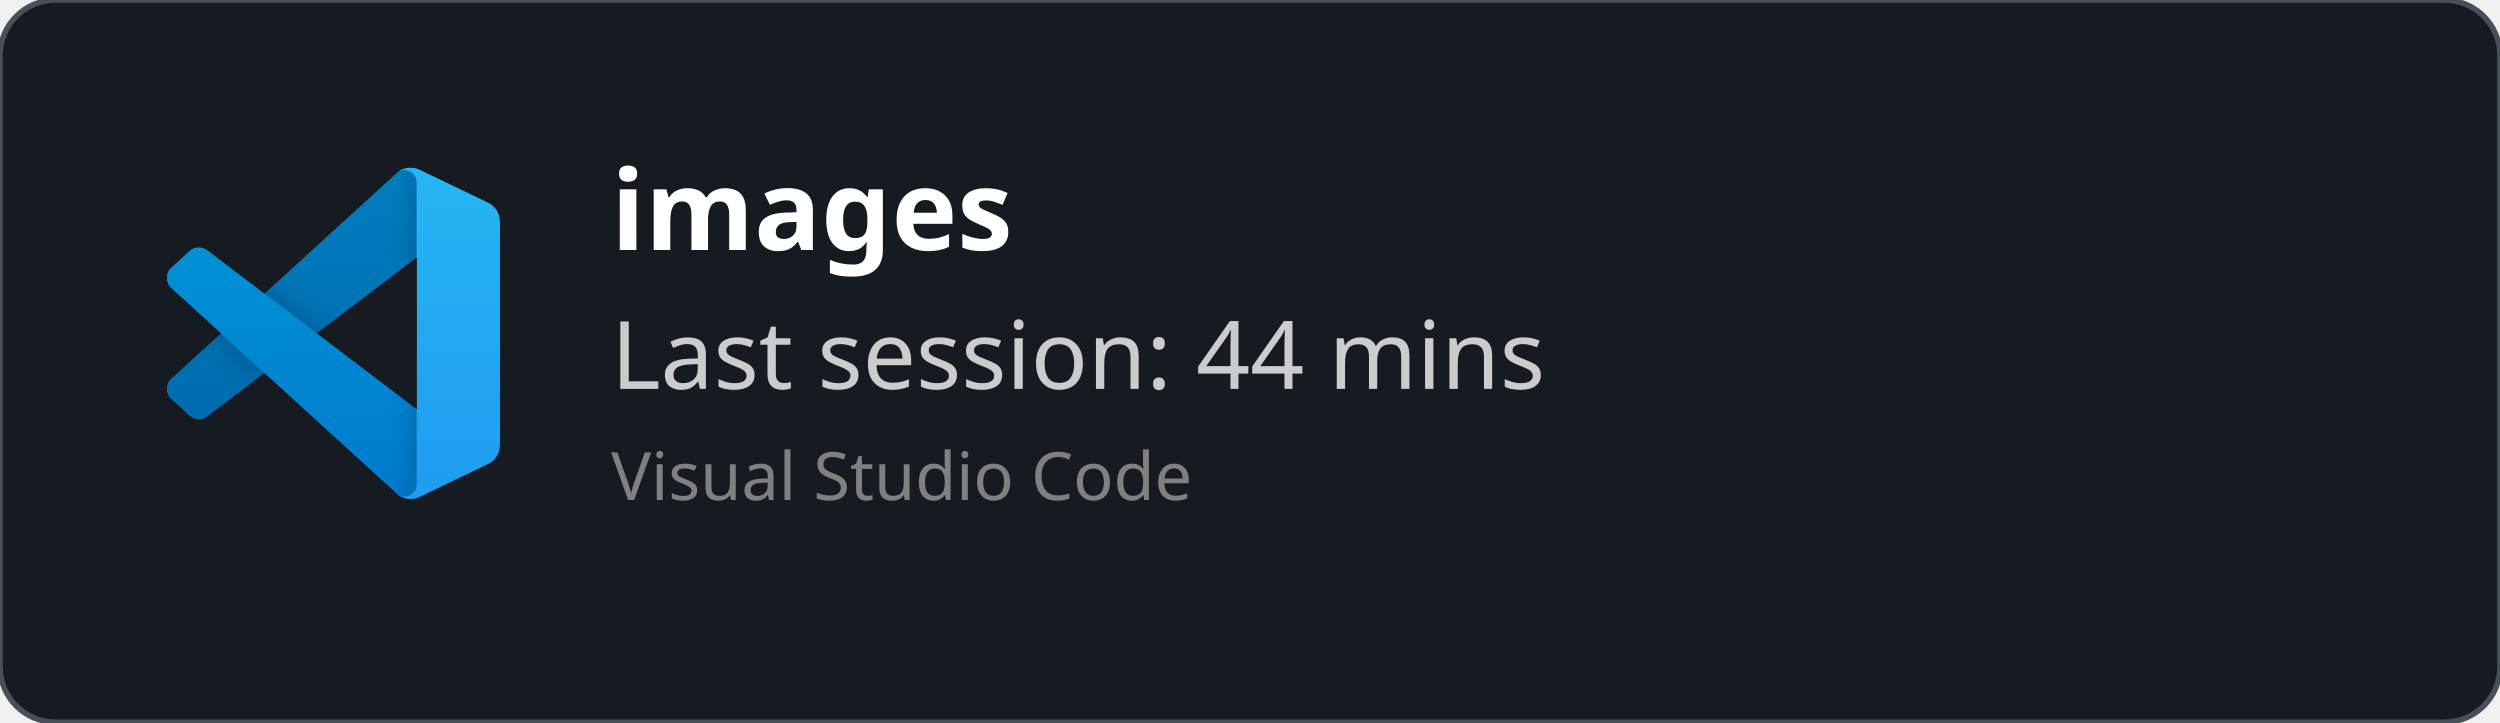
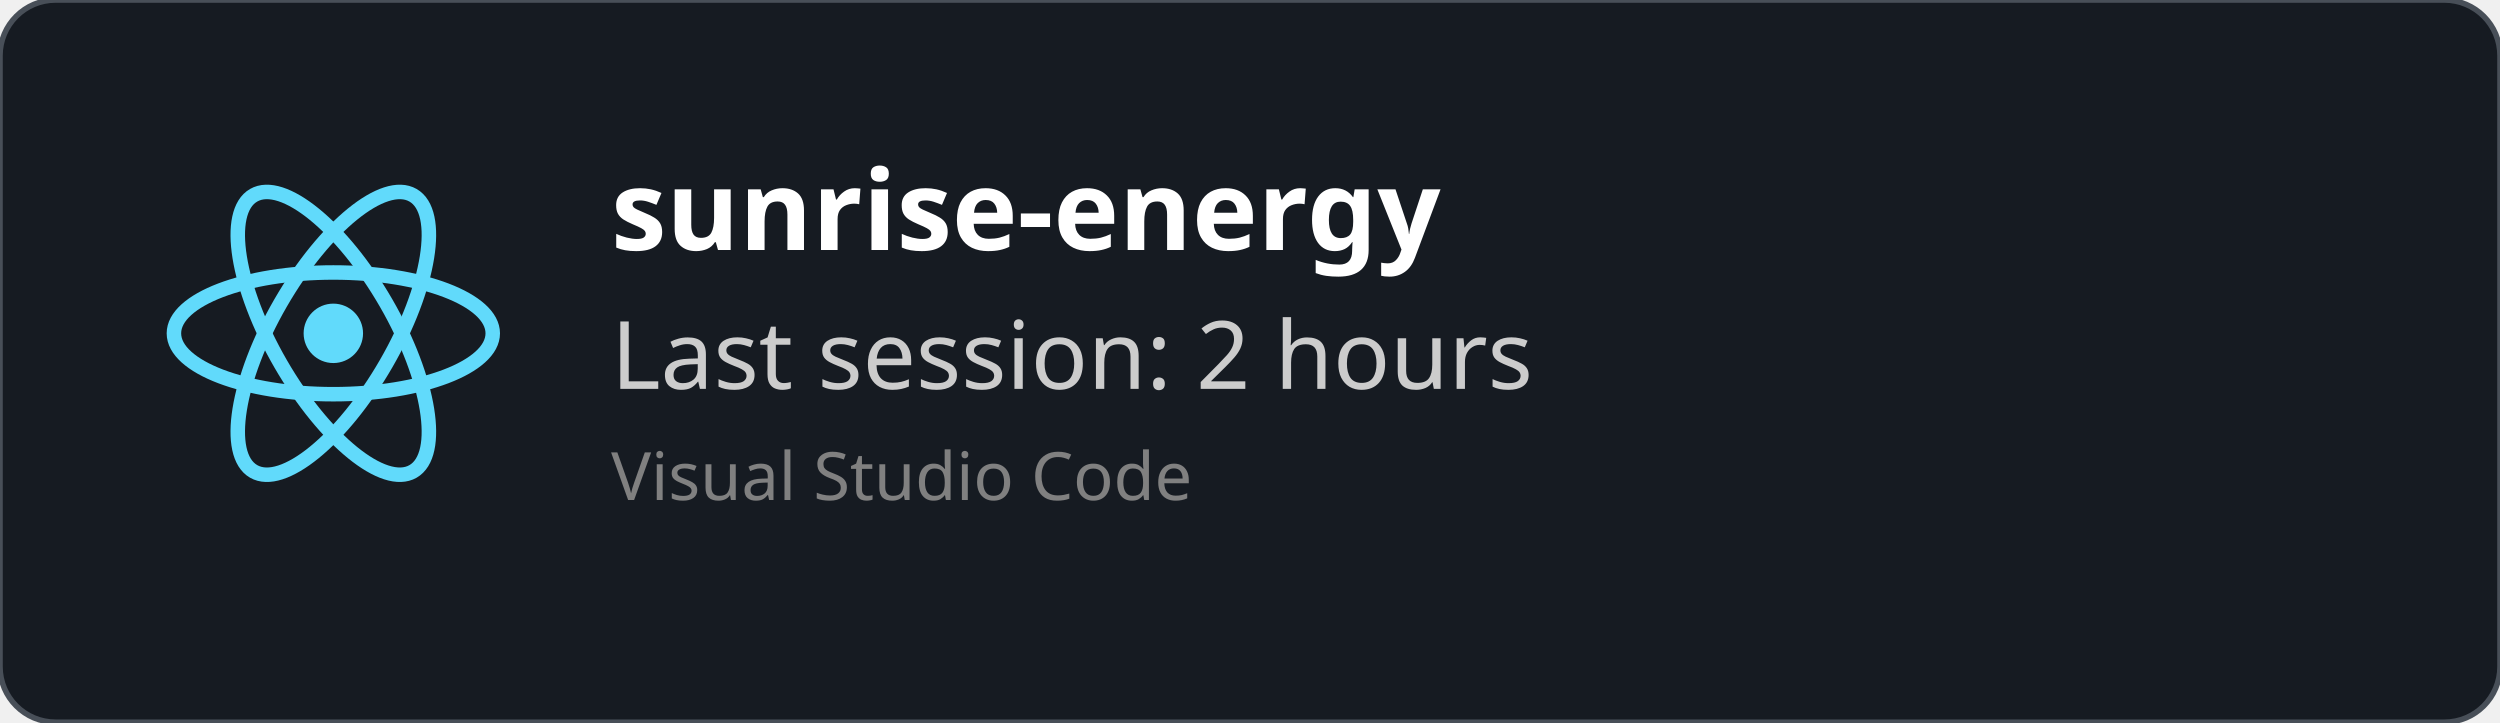
<svg xmlns="http://www.w3.org/2000/svg" width="450" height="130" viewBox="0 0 450 130" fill="none" role="img">
  <style>
    *{
        font-family: 'Segoe UI', Ubuntu, monospace
    }
    </style>
  <defs>
    <clipPath id="horizontalClip" x="20" y="20" width="500" height="200">
      <rect x="90" y="20" width="300" height="50" />
    </clipPath>
  </defs>
  <rect width="450" height="130" fill="rgba(22,27,34)" stroke="#484f58" stroke-width="1" fill-opacity="1" stroke-opacity="1" x="0" y="0" rx="10px" ry="10px">
    </rect>
-   <svg width="60" height="60" x="30" y="30" viewBox="0 0 100 100" fill="none" id="vscode">
-     <mask id="mask0" mask-type="alpha" maskUnits="userSpaceOnUse" x="0" y="0" width="100" height="100">
-       <path fill-rule="evenodd" clip-rule="evenodd" d="M70.912 99.317C72.487 99.931 74.283 99.891 75.873 99.126L96.461 89.22C98.624 88.179 100 85.989 100 83.587V16.413C100 14.011 98.624 11.822 96.461 10.781L75.873 0.874C73.786 -0.13 71.345 0.116 69.513 1.447C69.252 1.637 69.003 1.849 68.769 2.083L29.355 38.041L12.187 25.01C10.589 23.797 8.354 23.896 6.869 25.246L1.363 30.255C-0.453 31.906 -0.455 34.763 1.359 36.417L16.247 50L1.359 63.583C-0.455 65.237 -0.453 68.094 1.363 69.745L6.869 74.754C8.354 76.104 10.589 76.204 12.187 74.99L29.355 61.959L68.769 97.917C69.392 98.541 70.125 99.01 70.912 99.317ZM75.015 27.299L45.109 50L75.015 72.701V27.299Z" fill="white" />
-     </mask>
-     <g mask="url(#mask0)">
-       <path d="M96.461 10.796L75.857 0.876C73.472 -0.273 70.622 0.212 68.75 2.083L1.299 63.583C-0.516 65.237 -0.514 68.094 1.303 69.745L6.813 74.754C8.298 76.104 10.535 76.204 12.134 74.99L93.361 13.37C96.086 11.303 100 13.246 100 16.667V16.427C100 14.027 98.625 11.838 96.461 10.796Z" fill="#0065A9" />
-       <g filter="url(#filter0_d)">
-         <path d="M96.461 89.204L75.857 99.124C73.472 100.273 70.622 99.788 68.75 97.917L1.299 36.417C-0.516 34.763 -0.514 31.906 1.303 30.255L6.813 25.246C8.298 23.896 10.535 23.796 12.134 25.009L93.361 86.63C96.086 88.697 100 86.754 100 83.333V83.573C100 85.974 98.625 88.162 96.461 89.204Z" fill="#007ACC" />
-       </g>
-       <g filter="url(#filter1_d)">
-         <path d="M75.858 99.126C73.472 100.274 70.622 99.788 68.75 97.917C71.056 100.223 75 98.59 75 95.328V4.672C75 1.41 71.056 -0.223 68.75 2.083C70.622 0.211 73.472 -0.274 75.858 0.874L96.459 10.781C98.623 11.822 100 14.011 100 16.413V83.587C100 85.989 98.623 88.179 96.459 89.22L75.858 99.126Z" fill="#1F9CF0" />
-       </g>
-       <g style="mix-blend-mode:overlay" opacity="0.25">
-         <path fill-rule="evenodd" clip-rule="evenodd" d="M70.851 99.317C72.426 99.931 74.222 99.891 75.812 99.126L96.4 89.22C98.563 88.179 99.939 85.989 99.939 83.587V16.413C99.939 14.011 98.564 11.822 96.4 10.781L75.812 0.874C73.725 -0.13 71.284 0.116 69.453 1.447C69.191 1.637 68.942 1.849 68.708 2.083L29.294 38.041L12.126 25.01C10.528 23.796 8.293 23.896 6.809 25.246L1.302 30.255C-0.513 31.906 -0.515 34.763 1.298 36.417L16.186 50L1.298 63.583C-0.515 65.237 -0.513 68.094 1.302 69.745L6.809 74.754C8.293 76.104 10.528 76.204 12.126 74.99L29.294 61.959L68.708 97.917C69.332 98.54 70.064 99.01 70.851 99.317ZM74.954 27.299L45.048 50L74.954 72.701V27.299Z" fill="url(#paint0_linear)" />
-       </g>
+   <svg height="60" width="60" x="30" y="30" viewBox="-11.5 -10.232 23 20.463">
+     <circle cx="0" cy="0" r="2.05" fill="#61dafb" />
+     <g stroke="#61dafb" stroke-width="1" fill="none">
+       <ellipse rx="11" ry="4.2" />
+       <ellipse rx="11" ry="4.2" transform="rotate(60)" />
+       <ellipse rx="11" ry="4.2" transform="rotate(120)" />
    </g>
-     <defs>
-       <filter id="filter0_d" x="-8.394" y="15.829" width="116.727" height="92.246" filterUnits="userSpaceOnUse" color-interpolation-filters="sRGB">
-         <feFlood flood-opacity="0" result="BackgroundImageFix" />
-         <feColorMatrix in="SourceAlpha" type="matrix" values="0 0 0 0 0 0 0 0 0 0 0 0 0 0 0 0 0 0 127 0" />
-         <feOffset />
-         <feGaussianBlur stdDeviation="4.167" />
-         <feColorMatrix type="matrix" values="0 0 0 0 0 0 0 0 0 0 0 0 0 0 0 0 0 0 0.25 0" />
-         <feBlend mode="overlay" in2="BackgroundImageFix" result="effect1_dropShadow" />
-         <feBlend mode="normal" in="SourceGraphic" in2="effect1_dropShadow" result="shape" />
-       </filter>
-       <filter id="filter1_d" x="60.417" y="-8.076" width="47.917" height="116.151" filterUnits="userSpaceOnUse" color-interpolation-filters="sRGB">
-         <feFlood flood-opacity="0" result="BackgroundImageFix" />
-         <feColorMatrix in="SourceAlpha" type="matrix" values="0 0 0 0 0 0 0 0 0 0 0 0 0 0 0 0 0 0 127 0" />
-         <feOffset />
-         <feGaussianBlur stdDeviation="4.167" />
-         <feColorMatrix type="matrix" values="0 0 0 0 0 0 0 0 0 0 0 0 0 0 0 0 0 0 0.25 0" />
-         <feBlend mode="overlay" in2="BackgroundImageFix" result="effect1_dropShadow" />
-         <feBlend mode="normal" in="SourceGraphic" in2="effect1_dropShadow" result="shape" />
-       </filter>
-       <linearGradient id="paint0_linear" x1="49.939" y1="0.258" x2="49.939" y2="99.742" gradientUnits="userSpaceOnUse">
-         <stop stop-color="white" />
-         <stop offset="1" stop-color="white" stop-opacity="0" />
-       </linearGradient>
-     </defs>
  </svg>
  <text x="110" y="45" font-size="20" clip-path="url(#horizontalClip)" font-weight="bold" font-family="Ubuntu" fill="white">
-     images
+     sunrise-energy
    </text>
  <text x="110" y="70" font-size="17px" font-family="Ubuntu" fill="#ccc">
-     Last session: 44 mins
+     Last session: 2 hours
    </text>
  <text x="110" y="90" font-size="12px" font-family="Ubuntu" fill="grey">
    Visual Studio Code
    </text>
</svg>
